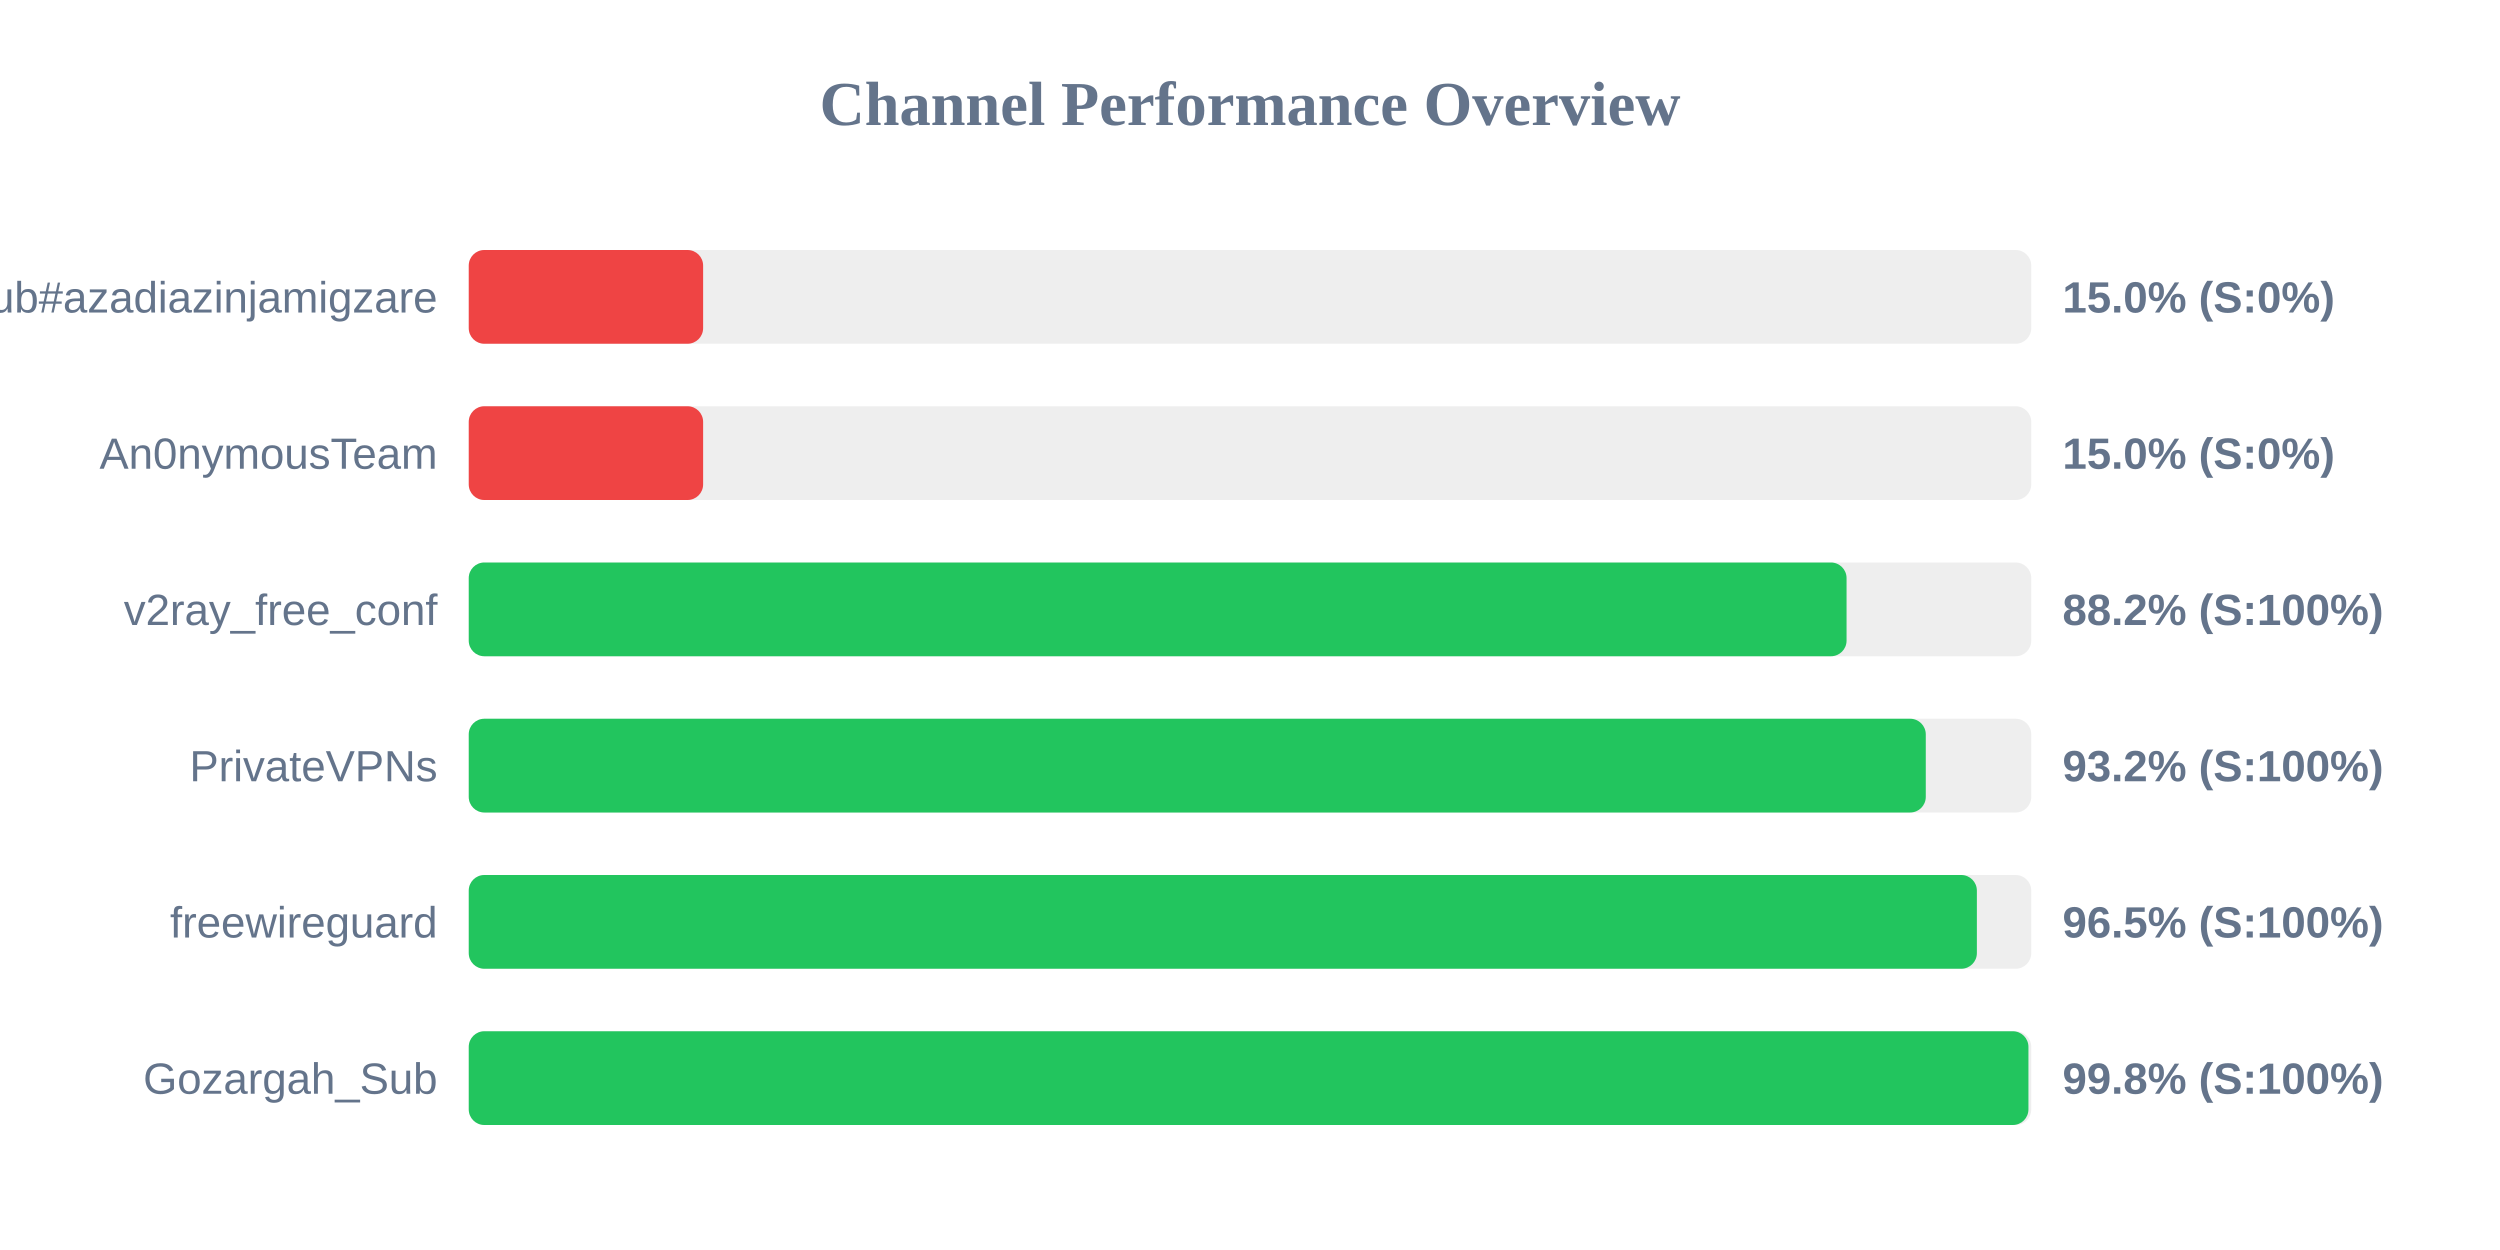
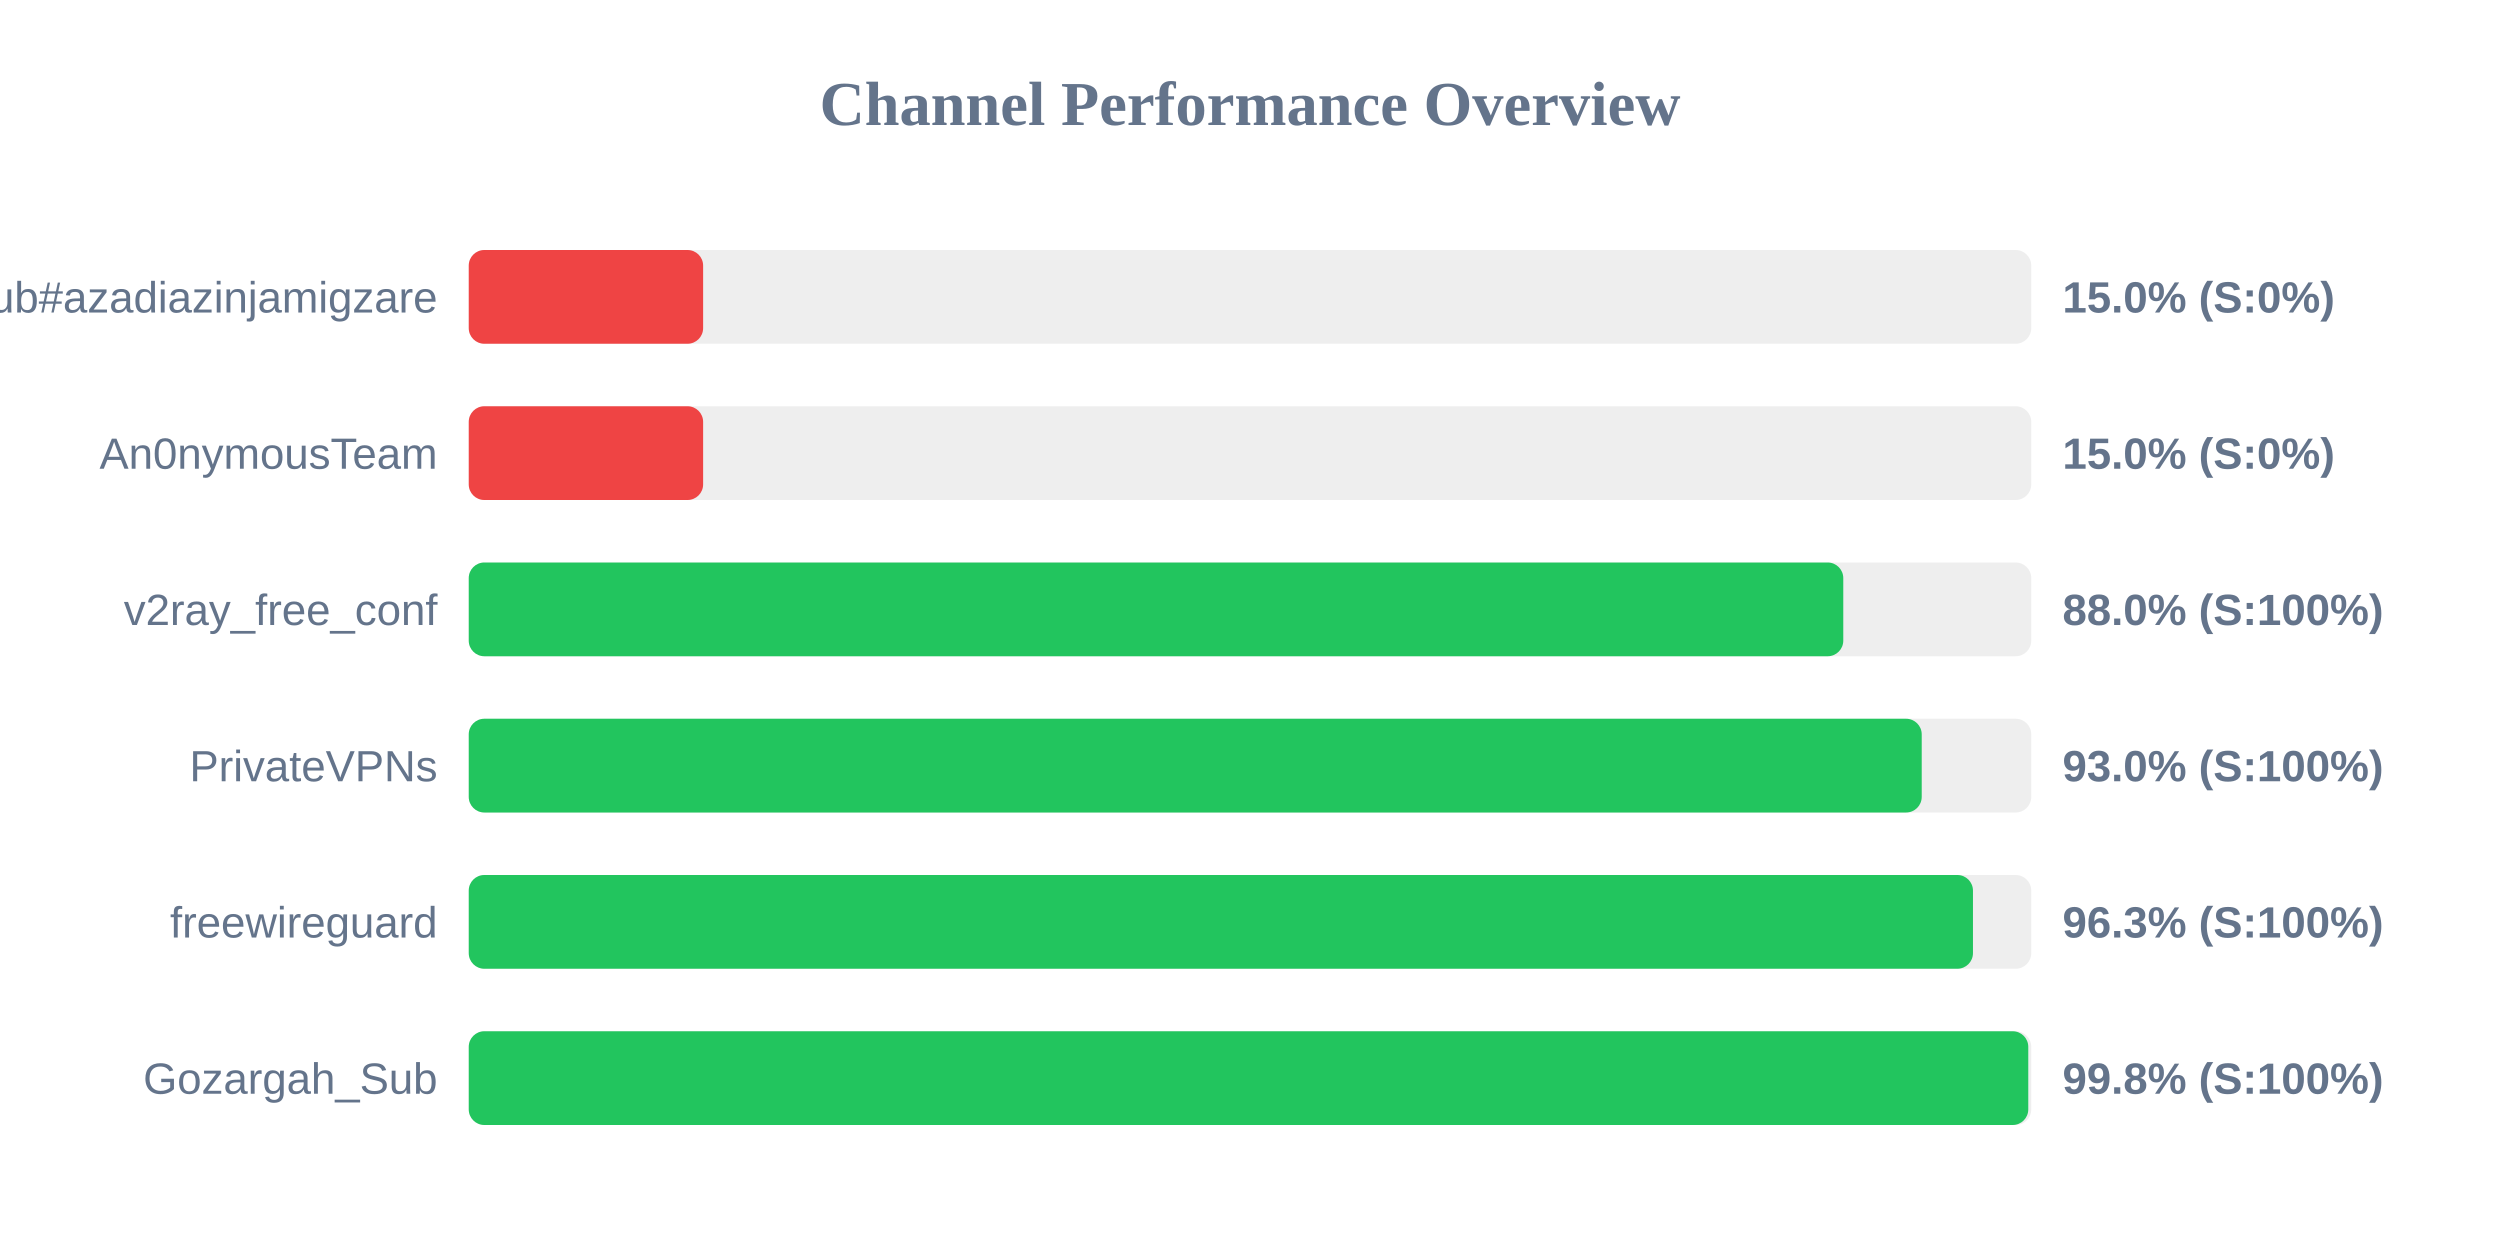
<svg xmlns="http://www.w3.org/2000/svg" width="800" height="400" version="1.1">
  <style>
        .row { font: 14px Arial; fill: #64748b; }
        .score { font: bold 14px Arial; fill: #64748b; }
    </style>
  <text x="400" y="40" text-anchor="middle" font-size="20px" font-weight="bold" fill="#64748b">Channel Performance Overview</text>
  <rect x="150" y="80" width="500" height="30" fill="#eee" rx="5" />
  <rect x="150" y="80" width="75.0" height="30" fill="#ef4444" rx="5" />
  <text x="140" y="100" text-anchor="end" class="row">Sub#azadiazinjamigzare</text>
  <text x="660" y="100" text-anchor="start" class="score">15.0% (S:0%)</text>
  <rect x="150" y="130" width="500" height="30" fill="#eee" rx="5" />
  <rect x="150" y="130" width="75.0" height="30" fill="#ef4444" rx="5" />
  <text x="140" y="150" text-anchor="end" class="row">An0nymousTeam</text>
  <text x="660" y="150" text-anchor="start" class="score">15.0% (S:0%)</text>
  <rect x="150" y="180" width="500" height="30" fill="#eee" rx="5" />
-   <rect x="150" y="180" width="440.9" height="30" fill="#22c55e" rx="5" />
+   <rect x="150" y="180" width="439.85" height="30" fill="#22c55e" rx="5" />
  <text x="140" y="200" text-anchor="end" class="row">v2ray_free_conf</text>
-   <text x="660" y="200" text-anchor="start" class="score">88.2% (S:100%)</text>
+   <text x="660" y="200" text-anchor="start" class="score">88.0% (S:100%)</text>
  <rect x="150" y="230" width="500" height="30" fill="#eee" rx="5" />
-   <rect x="150" y="230" width="466.25" height="30" fill="#22c55e" rx="5" />
+   <rect x="150" y="230" width="464.95" height="30" fill="#22c55e" rx="5" />
  <text x="140" y="250" text-anchor="end" class="row">PrivateVPNs</text>
-   <text x="660" y="250" text-anchor="start" class="score">93.2% (S:100%)</text>
+   <text x="660" y="250" text-anchor="start" class="score">93.0% (S:100%)</text>
  <rect x="150" y="280" width="500" height="30" fill="#eee" rx="5" />
-   <rect x="150" y="280" width="482.6" height="30" fill="#22c55e" rx="5" />
+   <rect x="150" y="280" width="481.35" height="30" fill="#22c55e" rx="5" />
  <text x="140" y="300" text-anchor="end" class="row">freewireguard</text>
-   <text x="660" y="300" text-anchor="start" class="score">96.5% (S:100%)</text>
+   <text x="660" y="300" text-anchor="start" class="score">96.3% (S:100%)</text>
  <rect x="150" y="330" width="500" height="30" fill="#eee" rx="5" />
-   <rect x="150" y="330" width="499.1" height="30" fill="#22c55e" rx="5" />
+   <rect x="150" y="330" width="499.05" height="30" fill="#22c55e" rx="5" />
  <text x="140" y="350" text-anchor="end" class="row">Gozargah_Sub</text>
  <text x="660" y="350" text-anchor="start" class="score">99.8% (S:100%)</text>
</svg>
